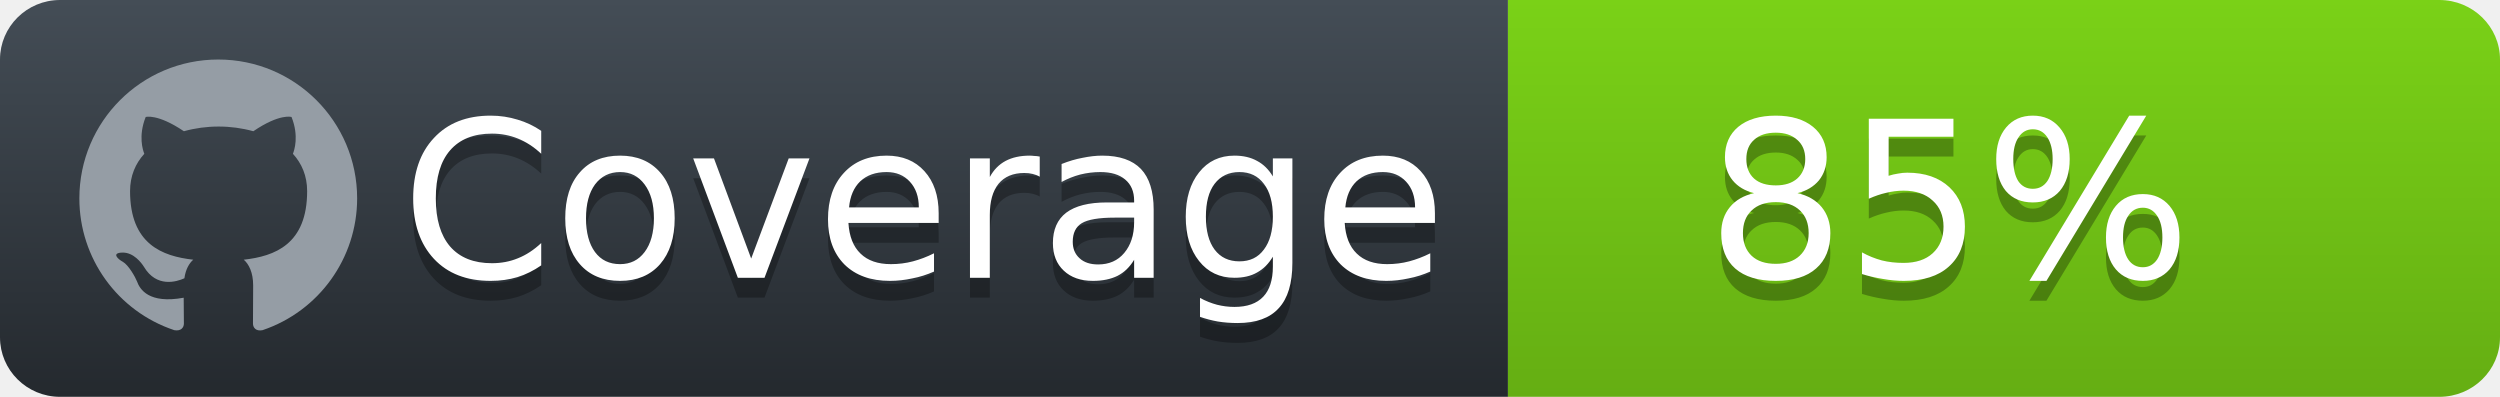
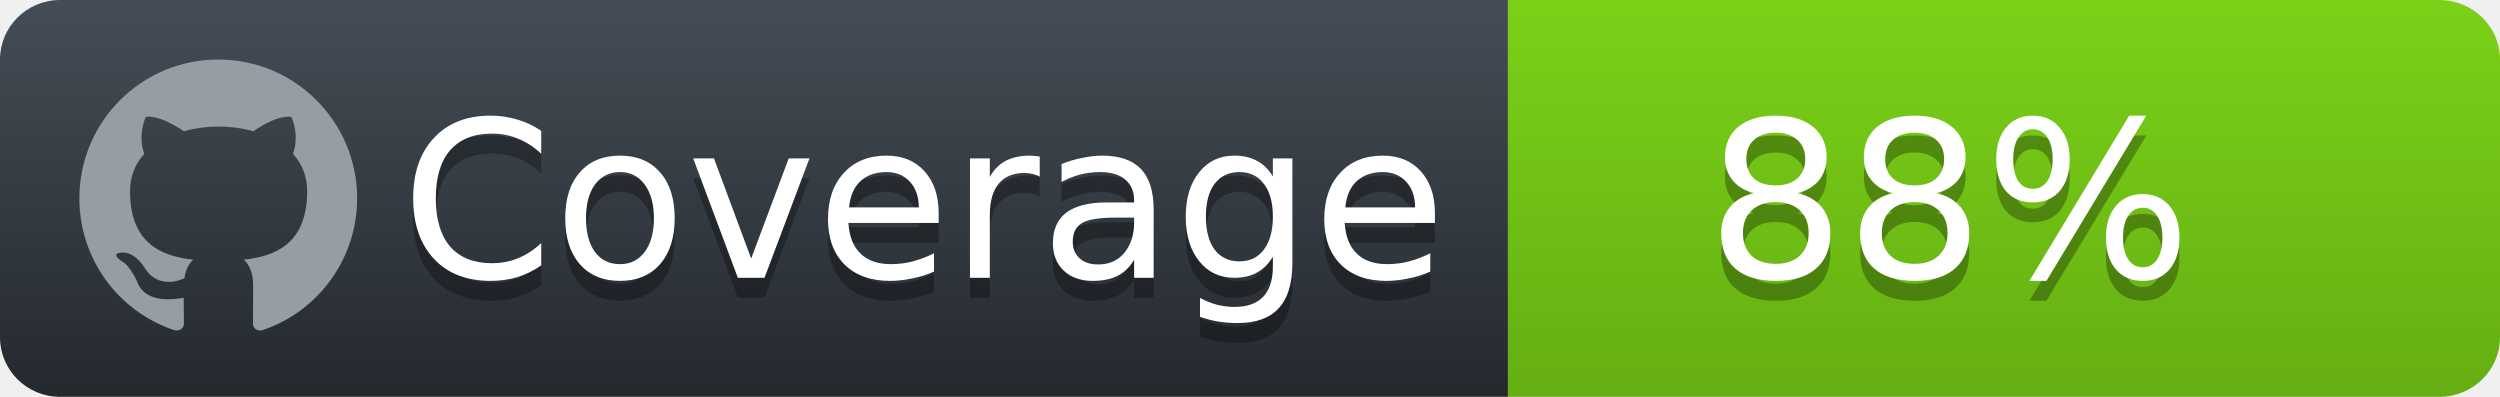
<svg xmlns="http://www.w3.org/2000/svg" width="126" height="20">
  <defs>
    <linearGradient id="workflow-fill" x1="50%" y1="0%" x2="50%" y2="100%">
      <stop stop-color="#444D56" offset="0%" />
      <stop stop-color="#24292E" offset="100%" />
    </linearGradient>
    <linearGradient id="state-fill" x1="50%" y1="0%" x2="50%" y2="100%">
      <stop stop-color="#7ad117" offset="0%" />
      <stop stop-color="#65AE13" offset="100%" />
    </linearGradient>
  </defs>
  <g fill="none" fill-rule="evenodd">
    <g font-family="'DejaVu Sans',Verdana,Geneva,sans-serif" font-size="11">
      <path id="workflow-bg" d="M0,3 C0,1.343 1.355,0 3.027,0 L76,0 L76,20 L3.027,20 C1.355,20 0,18.657 0,17 L0,3 Z" fill="url(#workflow-fill)" fill-rule="nonzero" />
      <text fill="#010101" fill-opacity=".3">
        <tspan x="20.198" y="15">Coverage</tspan>
      </text>
      <text fill="#FFFFFF">
        <tspan x="20.198" y="14">Coverage</tspan>
      </text>
    </g>
    <g transform="translate(76)" font-family="'DejaVu Sans',Verdana,Geneva,sans-serif" font-size="11">
      <path d="M0 0h46.939C48.629 0 50 1.343 50 3v14c0 1.657-1.37 3-3.061 3H0V0z" id="state-bg" fill="url(#state-fill)" fill-rule="nonzero" />
      <text fill="#010101" fill-opacity=".3">
-         <tspan x="10" y="15">85%</tspan>
+         <tspan x="10" y="15">88%</tspan>
      </text>
      <text fill="#FFFFFF">
-         <tspan x="10" y="14">85%</tspan>
+         <tspan x="10" y="14">88%</tspan>
      </text>
    </g>
    <path fill="#959DA5" d="M11 3c-3.868 0-7 3.132-7 7a6.996 6.996 0 0 0 4.786 6.641c.35.062.482-.148.482-.332 0-.166-.01-.718-.01-1.304-1.758.324-2.213-.429-2.353-.822-.079-.202-.42-.823-.717-.99-.245-.13-.595-.454-.01-.463.552-.009.946.508 1.077.718.63 1.058 1.636.76 2.039.577.061-.455.245-.761.446-.936-1.557-.175-3.185-.779-3.185-3.456 0-.762.271-1.392.718-1.882-.07-.175-.315-.892.07-1.855 0 0 .586-.183 1.925.718a6.5 6.5 0 0 1 1.75-.236 6.5 6.5 0 0 1 1.75.236c1.338-.91 1.925-.718 1.925-.718.385.963.14 1.68.07 1.855.446.49.717 1.112.717 1.882 0 2.686-1.636 3.28-3.194 3.456.254.219.473.639.473 1.295 0 .936-.009 1.689-.009 1.925 0 .184.131.402.481.332A7.011 7.011 0 0 0 18 10c0-3.867-3.133-7-7-7z" />
  </g>
</svg>
